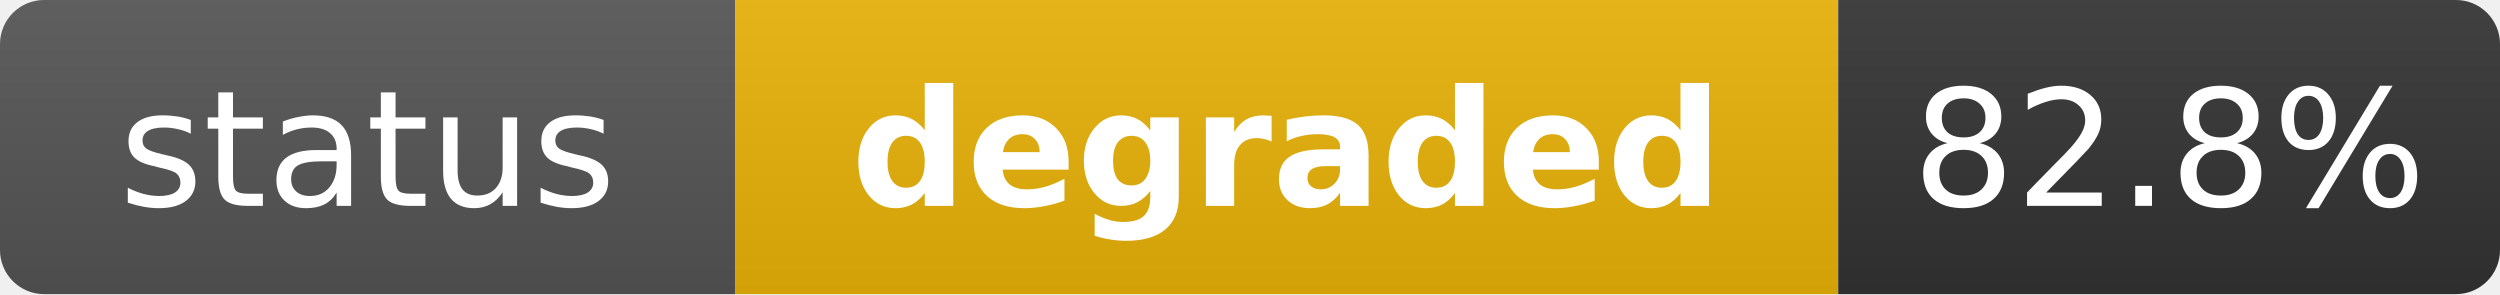
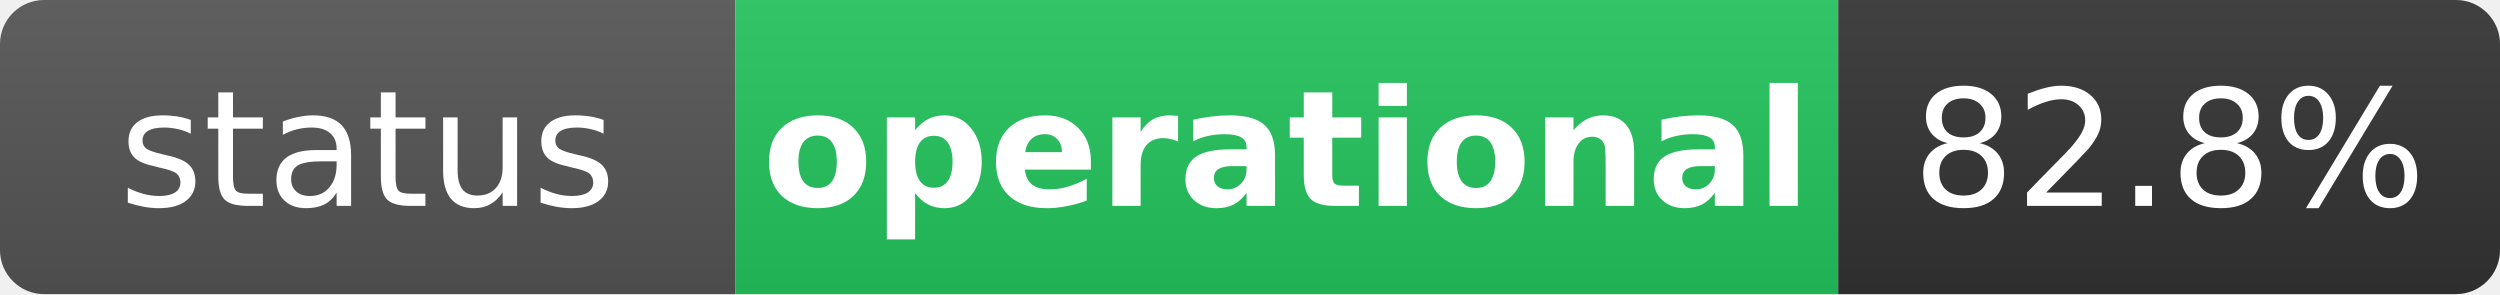
- <svg xmlns="http://www.w3.org/2000/svg" width="170" height="20" role="img" aria-label="status: degraded">
+ <svg xmlns="http://www.w3.org/2000/svg" width="170" height="20" role="img" aria-label="status: operational">
  <linearGradient id="s" x2="0" y2="100%">
    <stop offset="0" stop-color="#bbb" stop-opacity=".1" />
    <stop offset="1" stop-opacity=".1" />
  </linearGradient>
  <clipPath id="r">
    <rect width="170" height="20" rx="3" fill="#fff" />
  </clipPath>
  <g clip-path="url(#r)">
    <rect width="50" height="20" fill="#555" />
-     <rect x="50" width="75" height="20" fill="#eab308" />
+     <rect x="50" width="75" height="20" fill="#22c55e" />
    <rect x="125" width="45" height="20" fill="#333" />
    <rect width="170" height="20" fill="url(#s)" />
  </g>
  <g fill="#fff" text-anchor="middle" font-family="Verdana,Geneva,DejaVu Sans,sans-serif" text-rendering="geometricPrecision" font-size="11">
    <text x="25" y="14" fill="#fff">status</text>
-     <text x="87.5" y="14" fill="#fff" font-weight="bold">degraded</text>
+     <text x="87.5" y="14" fill="#fff" font-weight="bold">operational</text>
    <text x="147.5" y="14" fill="#fff">82.8%</text>
  </g>
</svg>
